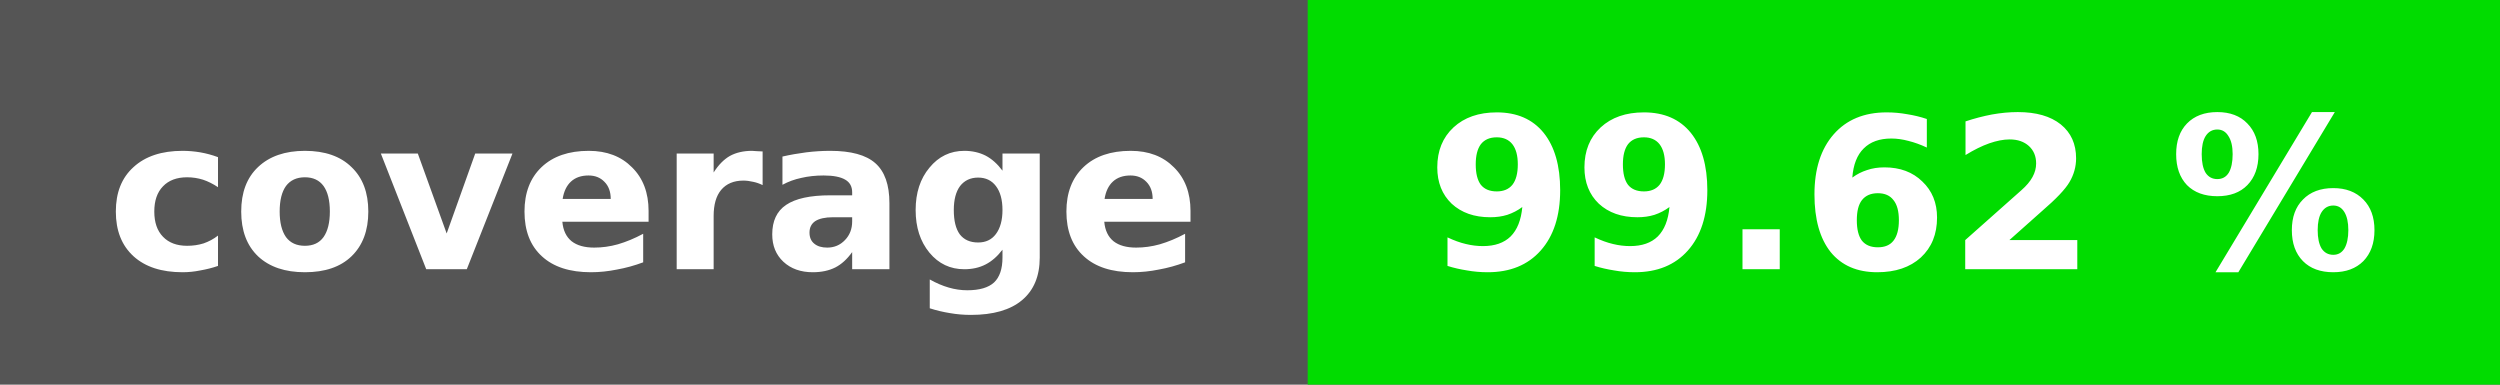
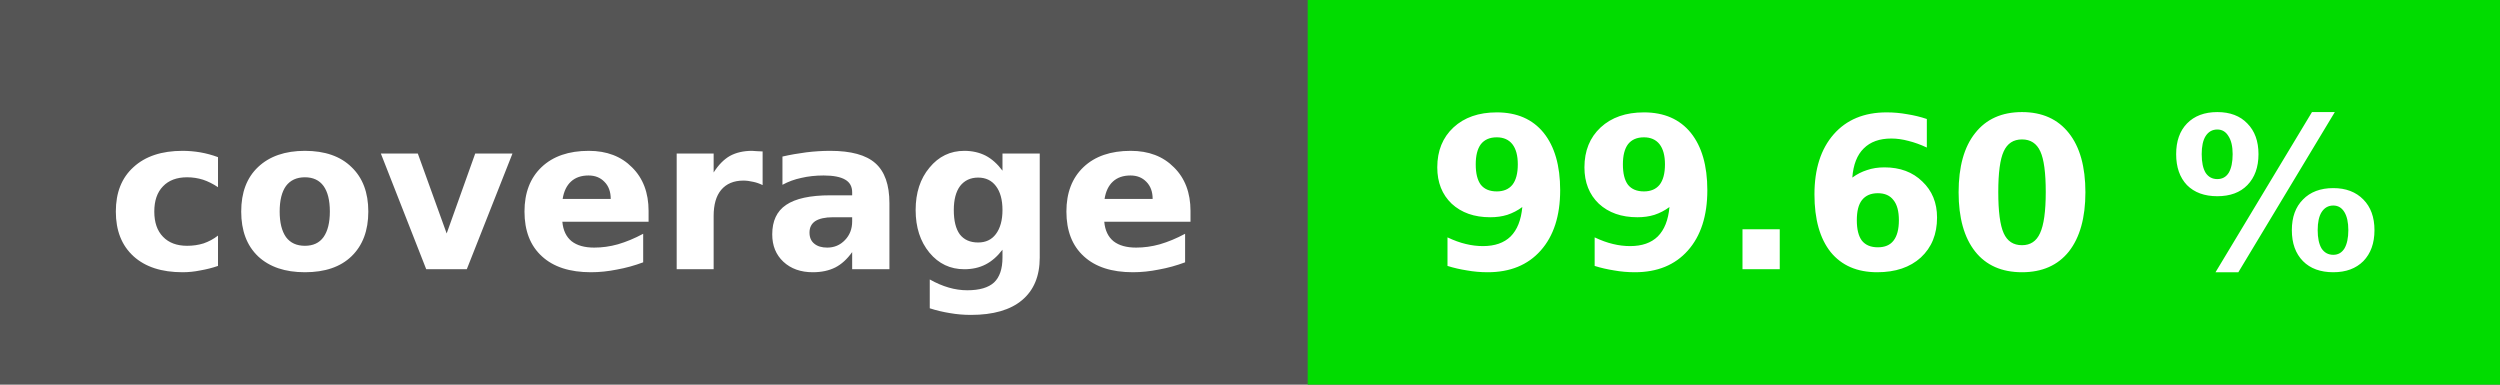
<svg xmlns="http://www.w3.org/2000/svg" height="20" width="130">
  <rect fill="#555" height="20" width="130" />
  <rect fill="#01dc00" height="20" width="62" x="68" />
  <g fill="#fff" font-family="verdana, geneva, dejavu sans, sans-serif" font-size="11" font-weight="bold" text-anchor="middle">
    <text x="34" y="14">coverage</text>
-     <text x="99" y="14">99.62 %</text>
+     <text x="99" y="14">99.60 %</text>
  </g>
</svg>
